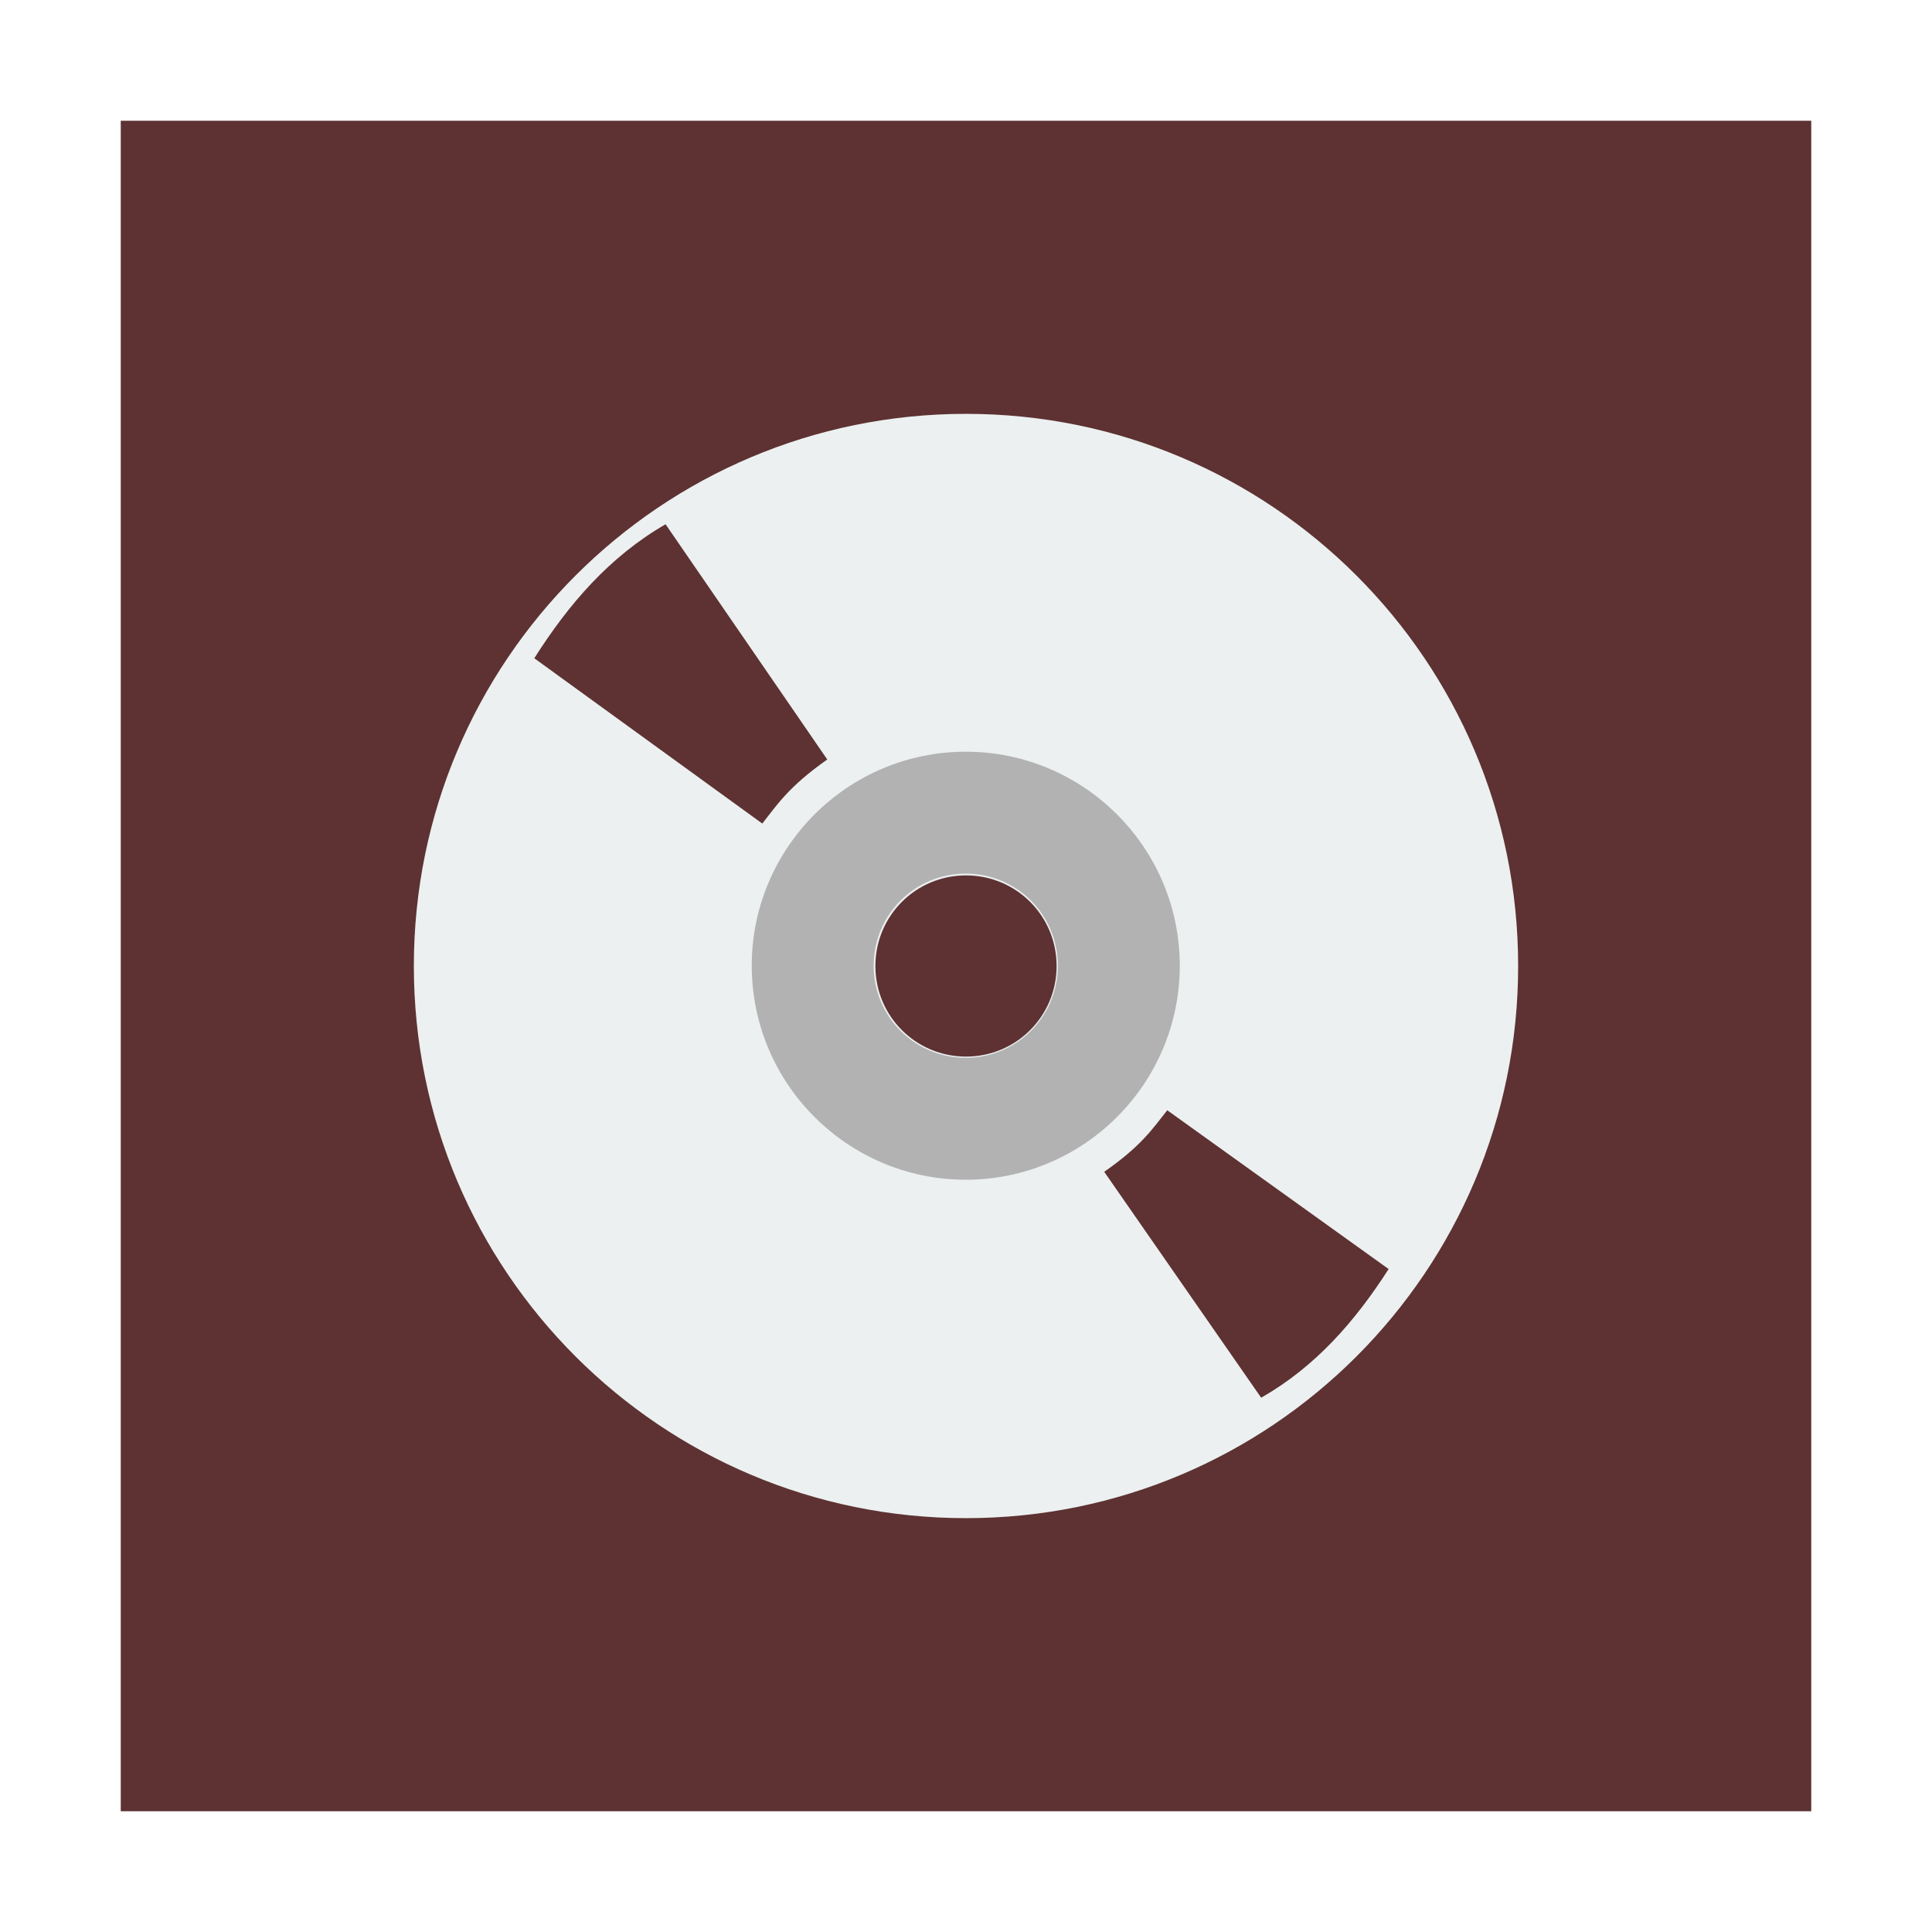
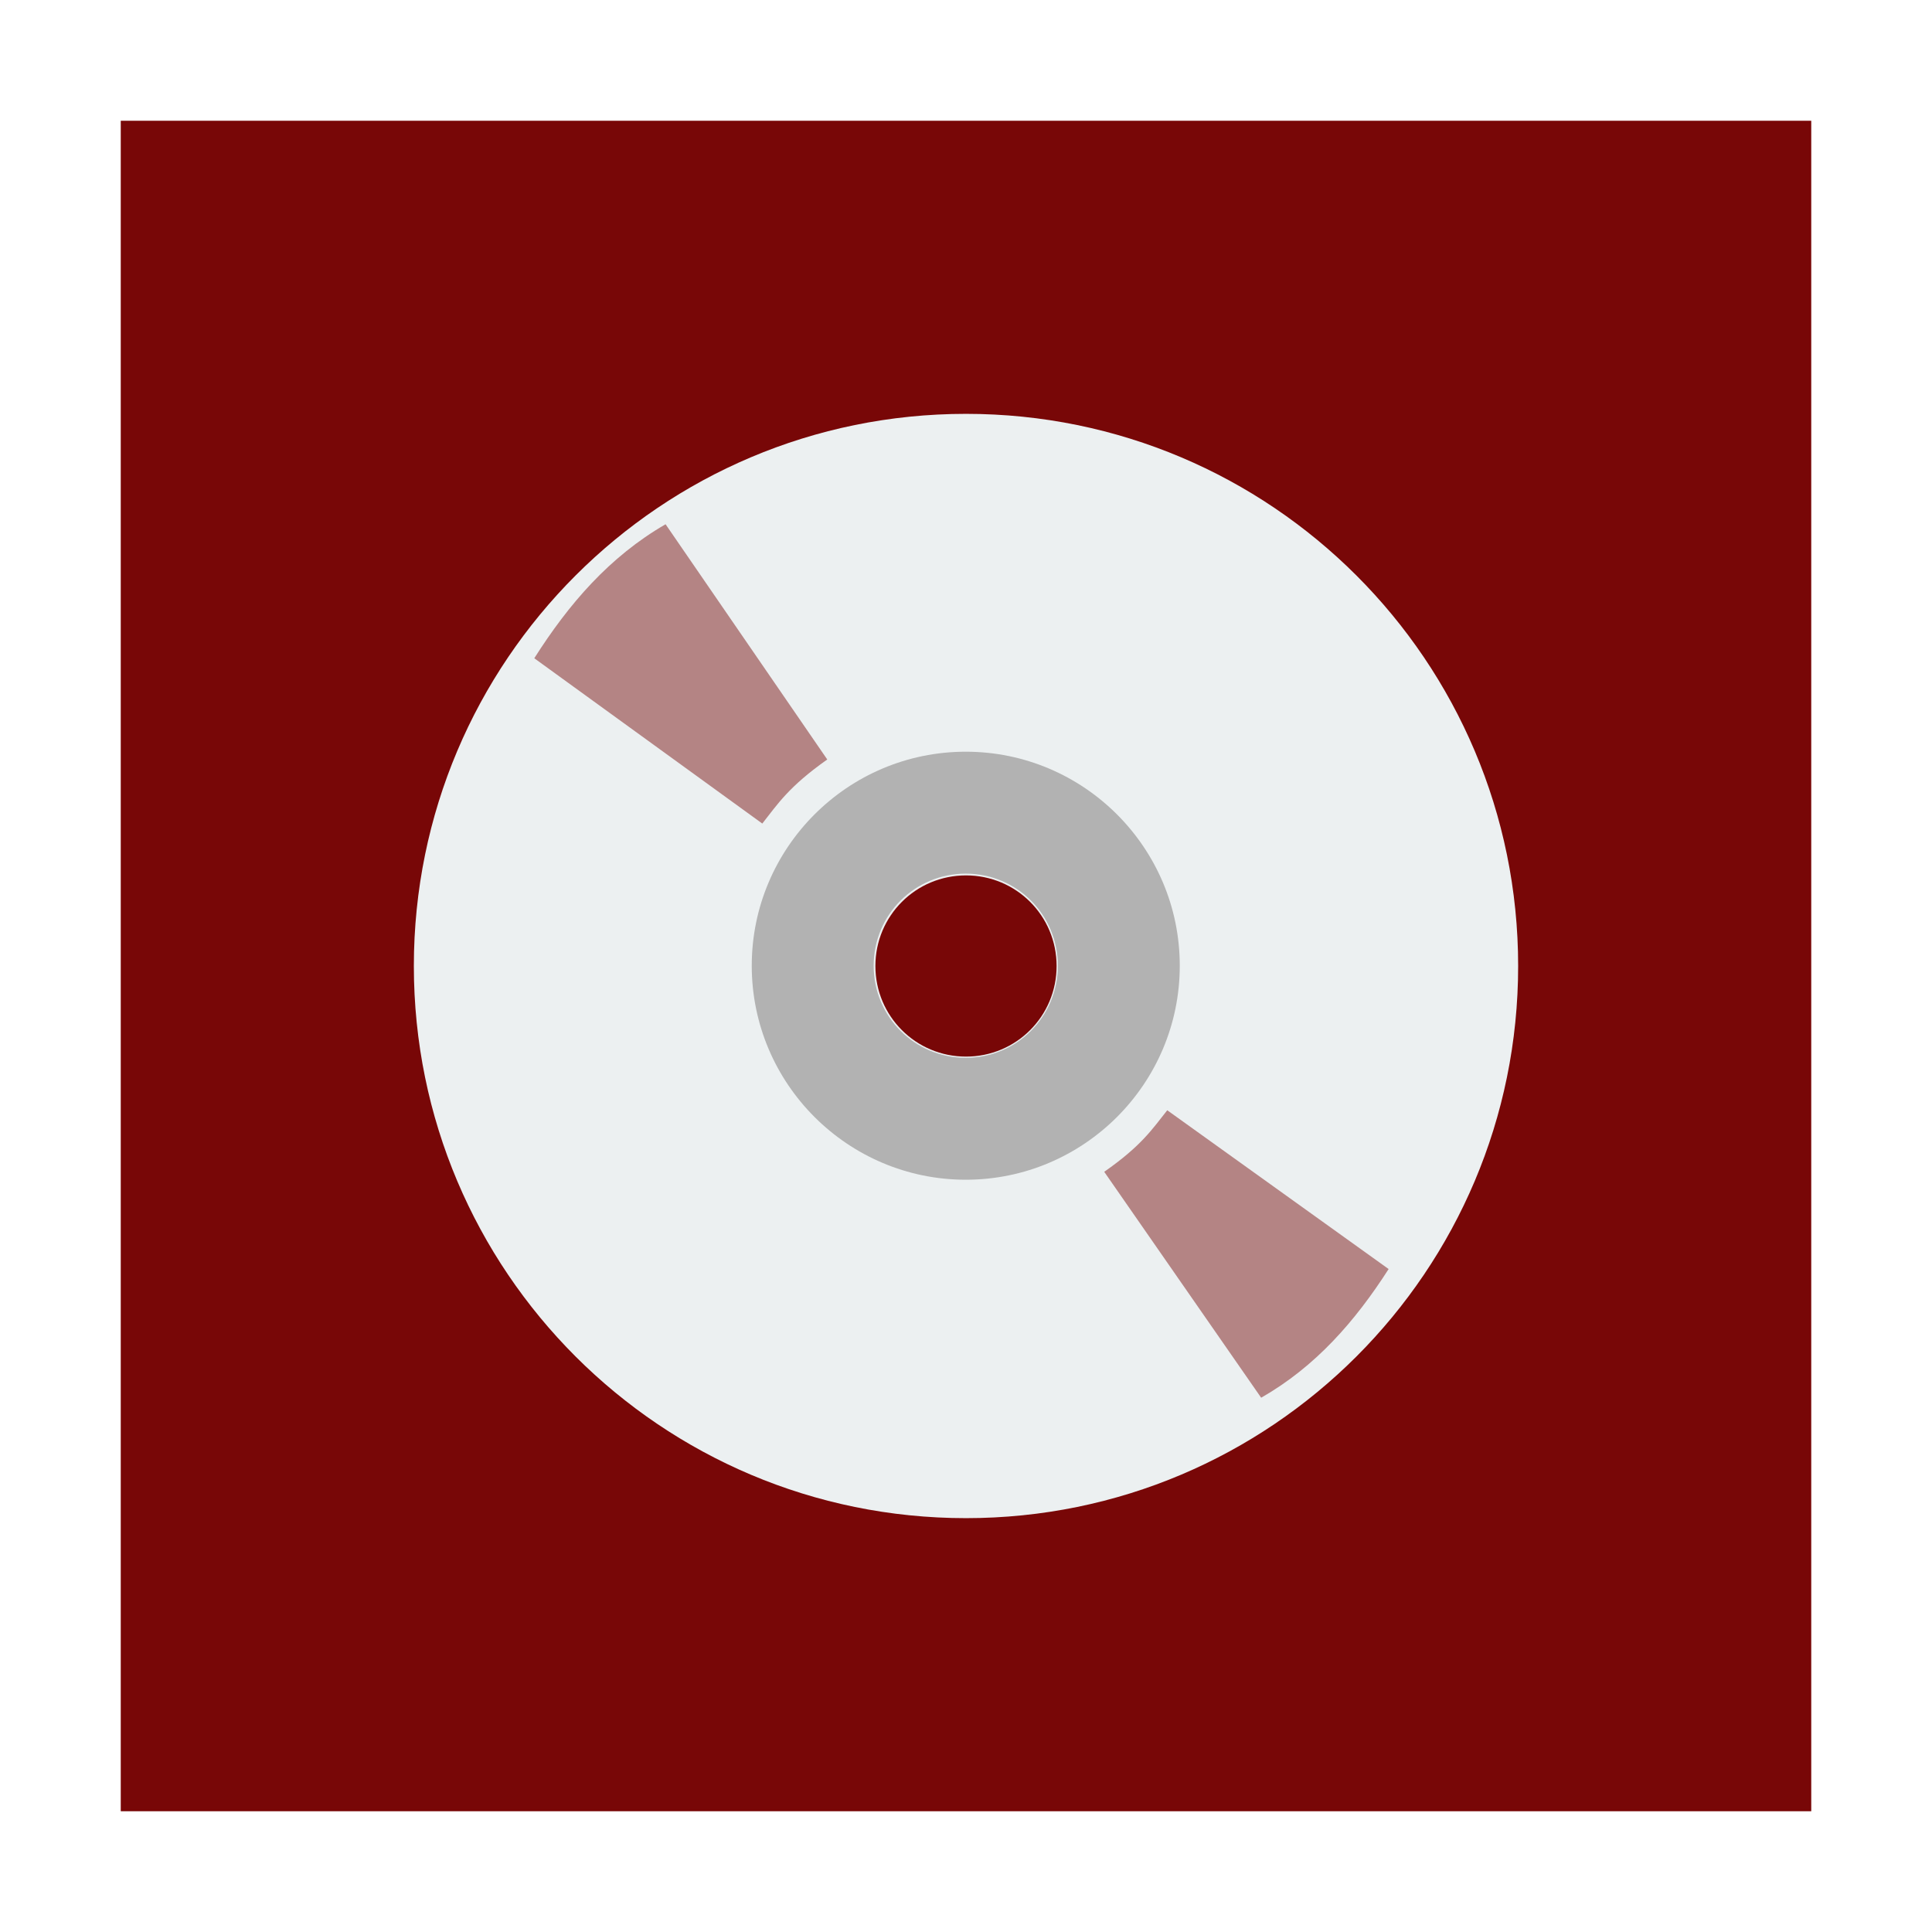
<svg xmlns="http://www.w3.org/2000/svg" width="48" version="1.1" height="48">
-   <path style="fill:#5e3232" id="rect4090" d="M 3,3 V 45 H 45 V 3 Z" />
+   <path style="fill:#780707" id="rect4090" d="M 3,3 V 45 H 45 V 3 Z" />
  <path style="fill:#ecf0f1" id="shape011" d="m 24,10.282 c -7.579,0 -13.718,6.139 -13.718,13.718 0,7.579 6.139,13.718 13.718,13.718 7.579,0 13.718,-6.139 13.718,-13.718 0,-7.579 -6.139,-13.718 -13.718,-13.718 z  m 0,11.467 c 1.247,0 2.251,1.003 2.251,2.251 0,1.247 -1.003,2.251 -2.251,2.251 -1.247,0 -2.251,-1.003 -2.251,-2.251 0,-1.247 1.003,-2.251 2.251,-2.251 z " />
  <path style="fill:#b2b2b2" id="shape11" d="m 23.994,18.676 c -2.933,0 -5.317,2.385 -5.317,5.317 0,2.932 2.385,5.317 5.317,5.317 2.932,0 5.317,-2.385 5.317,-5.317 0,-2.933 -2.385,-5.317 -5.317,-5.317 z  m 0,3.029 c 1.268,0 2.288,1.02 2.288,2.288 0,1.268 -1.02,2.288 -2.288,2.288 -1.268,0 -2.288,-1.02 -2.288,-2.288 0,-1.268 1.02,-2.288 2.288,-2.288 z " />
-   <g style="fill:#5e3232">
-     <path id="shape0" d="m 27.434,29.113 c 0.933,-0.651 1.198,-1.067 1.566,-1.529 l 5.5,3.945 c -0.831,1.295 -1.813,2.424 -3.167,3.197 z " />
+   <g style="fill:#b48484">
+     <path id="be8b8b" d="m 27.434,29.113 c 0.933,-0.651 1.198,-1.067 1.566,-1.529 l 5.5,3.945 c -0.831,1.295 -1.813,2.424 -3.167,3.197 z " />
    <path id="shape1" d="m 20.553,18.869 c -0.961,0.678 -1.234,1.111 -1.614,1.592 l -5.665,-4.107 c 0.856,-1.348 1.868,-2.524 3.262,-3.329 z " />
  </g>
</svg>
